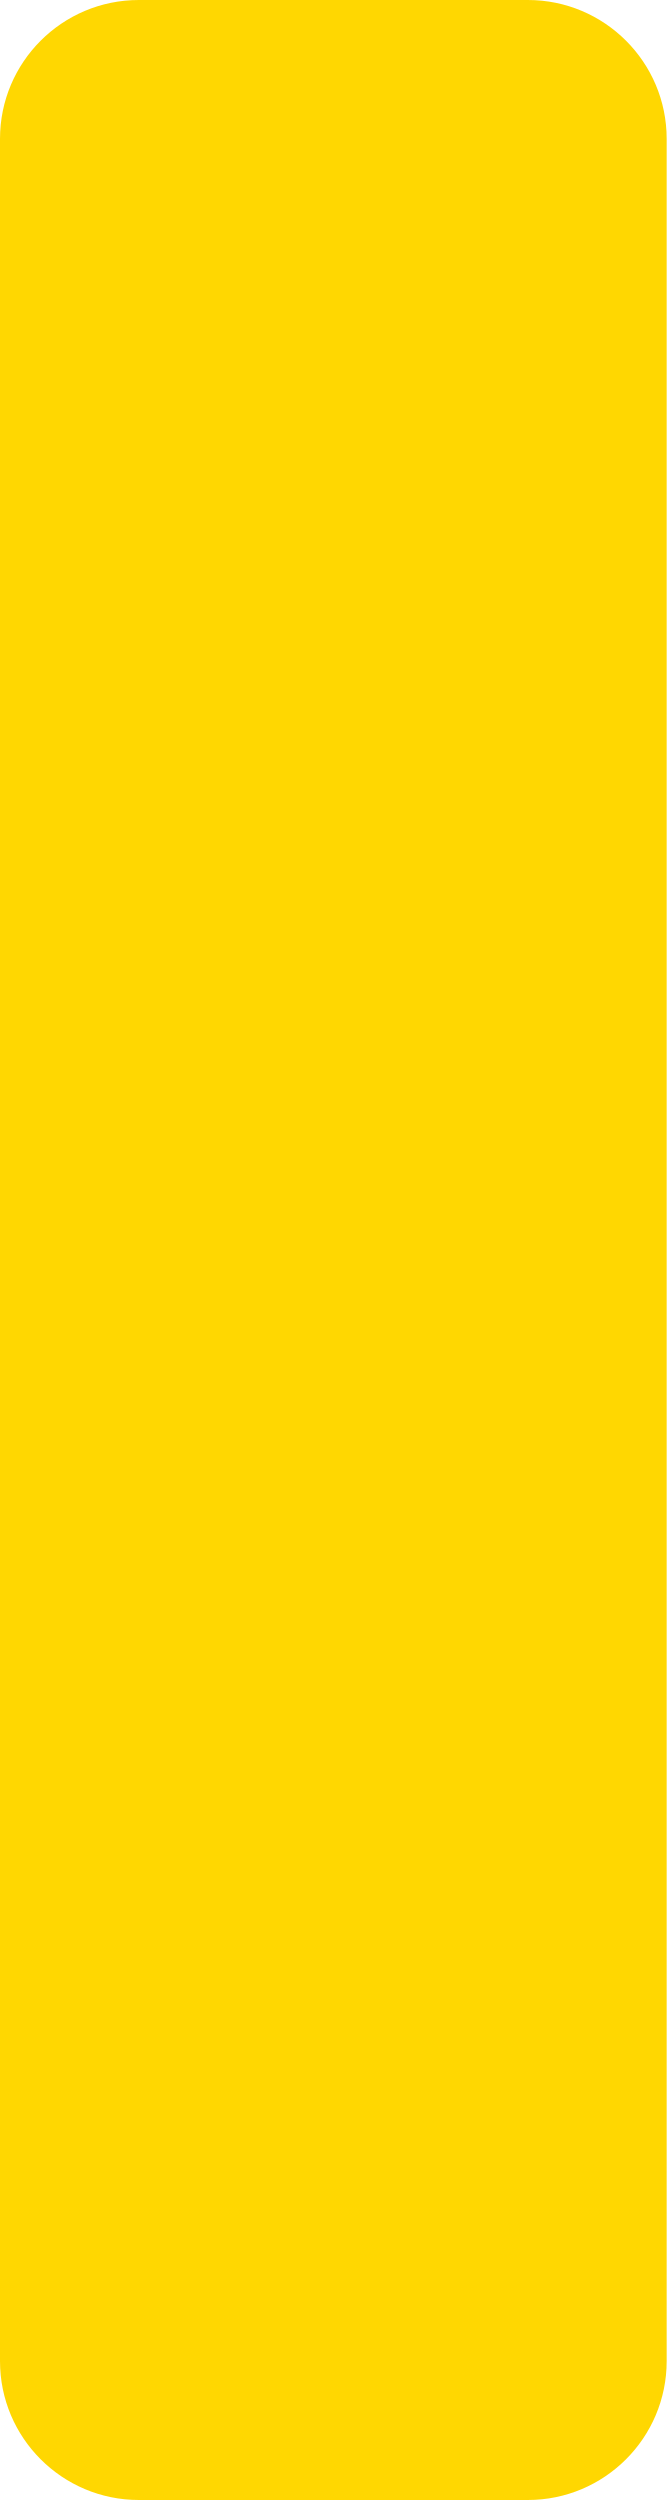
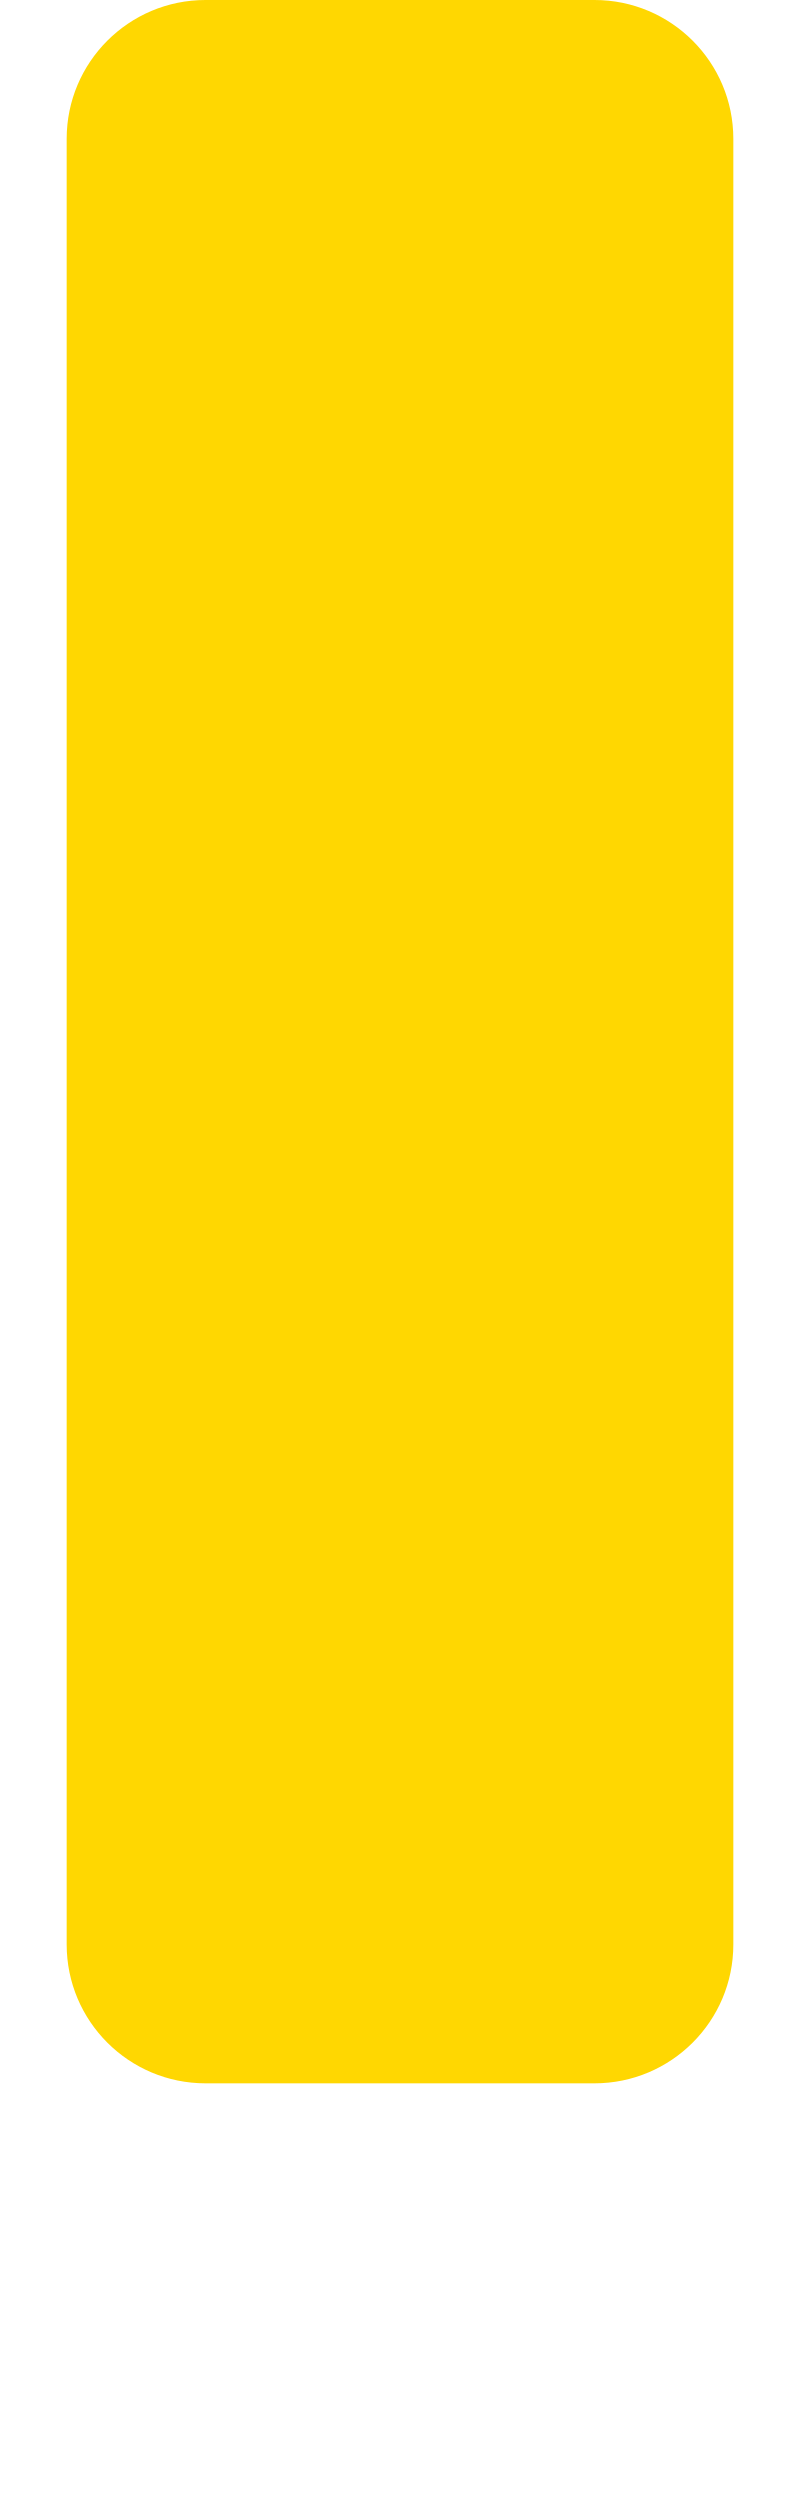
- <svg xmlns="http://www.w3.org/2000/svg" width="24" height="90" viewBox="0 0 24 90" fill="none">
-   <rect width="24" height="90" rx="5" fill="#FFD701" />
+ <svg xmlns="http://www.w3.org/2000/svg" width="24" height="75" viewBox="0 0 24 90" fill="none">
+   <rect width="24" height="75" rx="5" fill="#FFD701" />
</svg>
